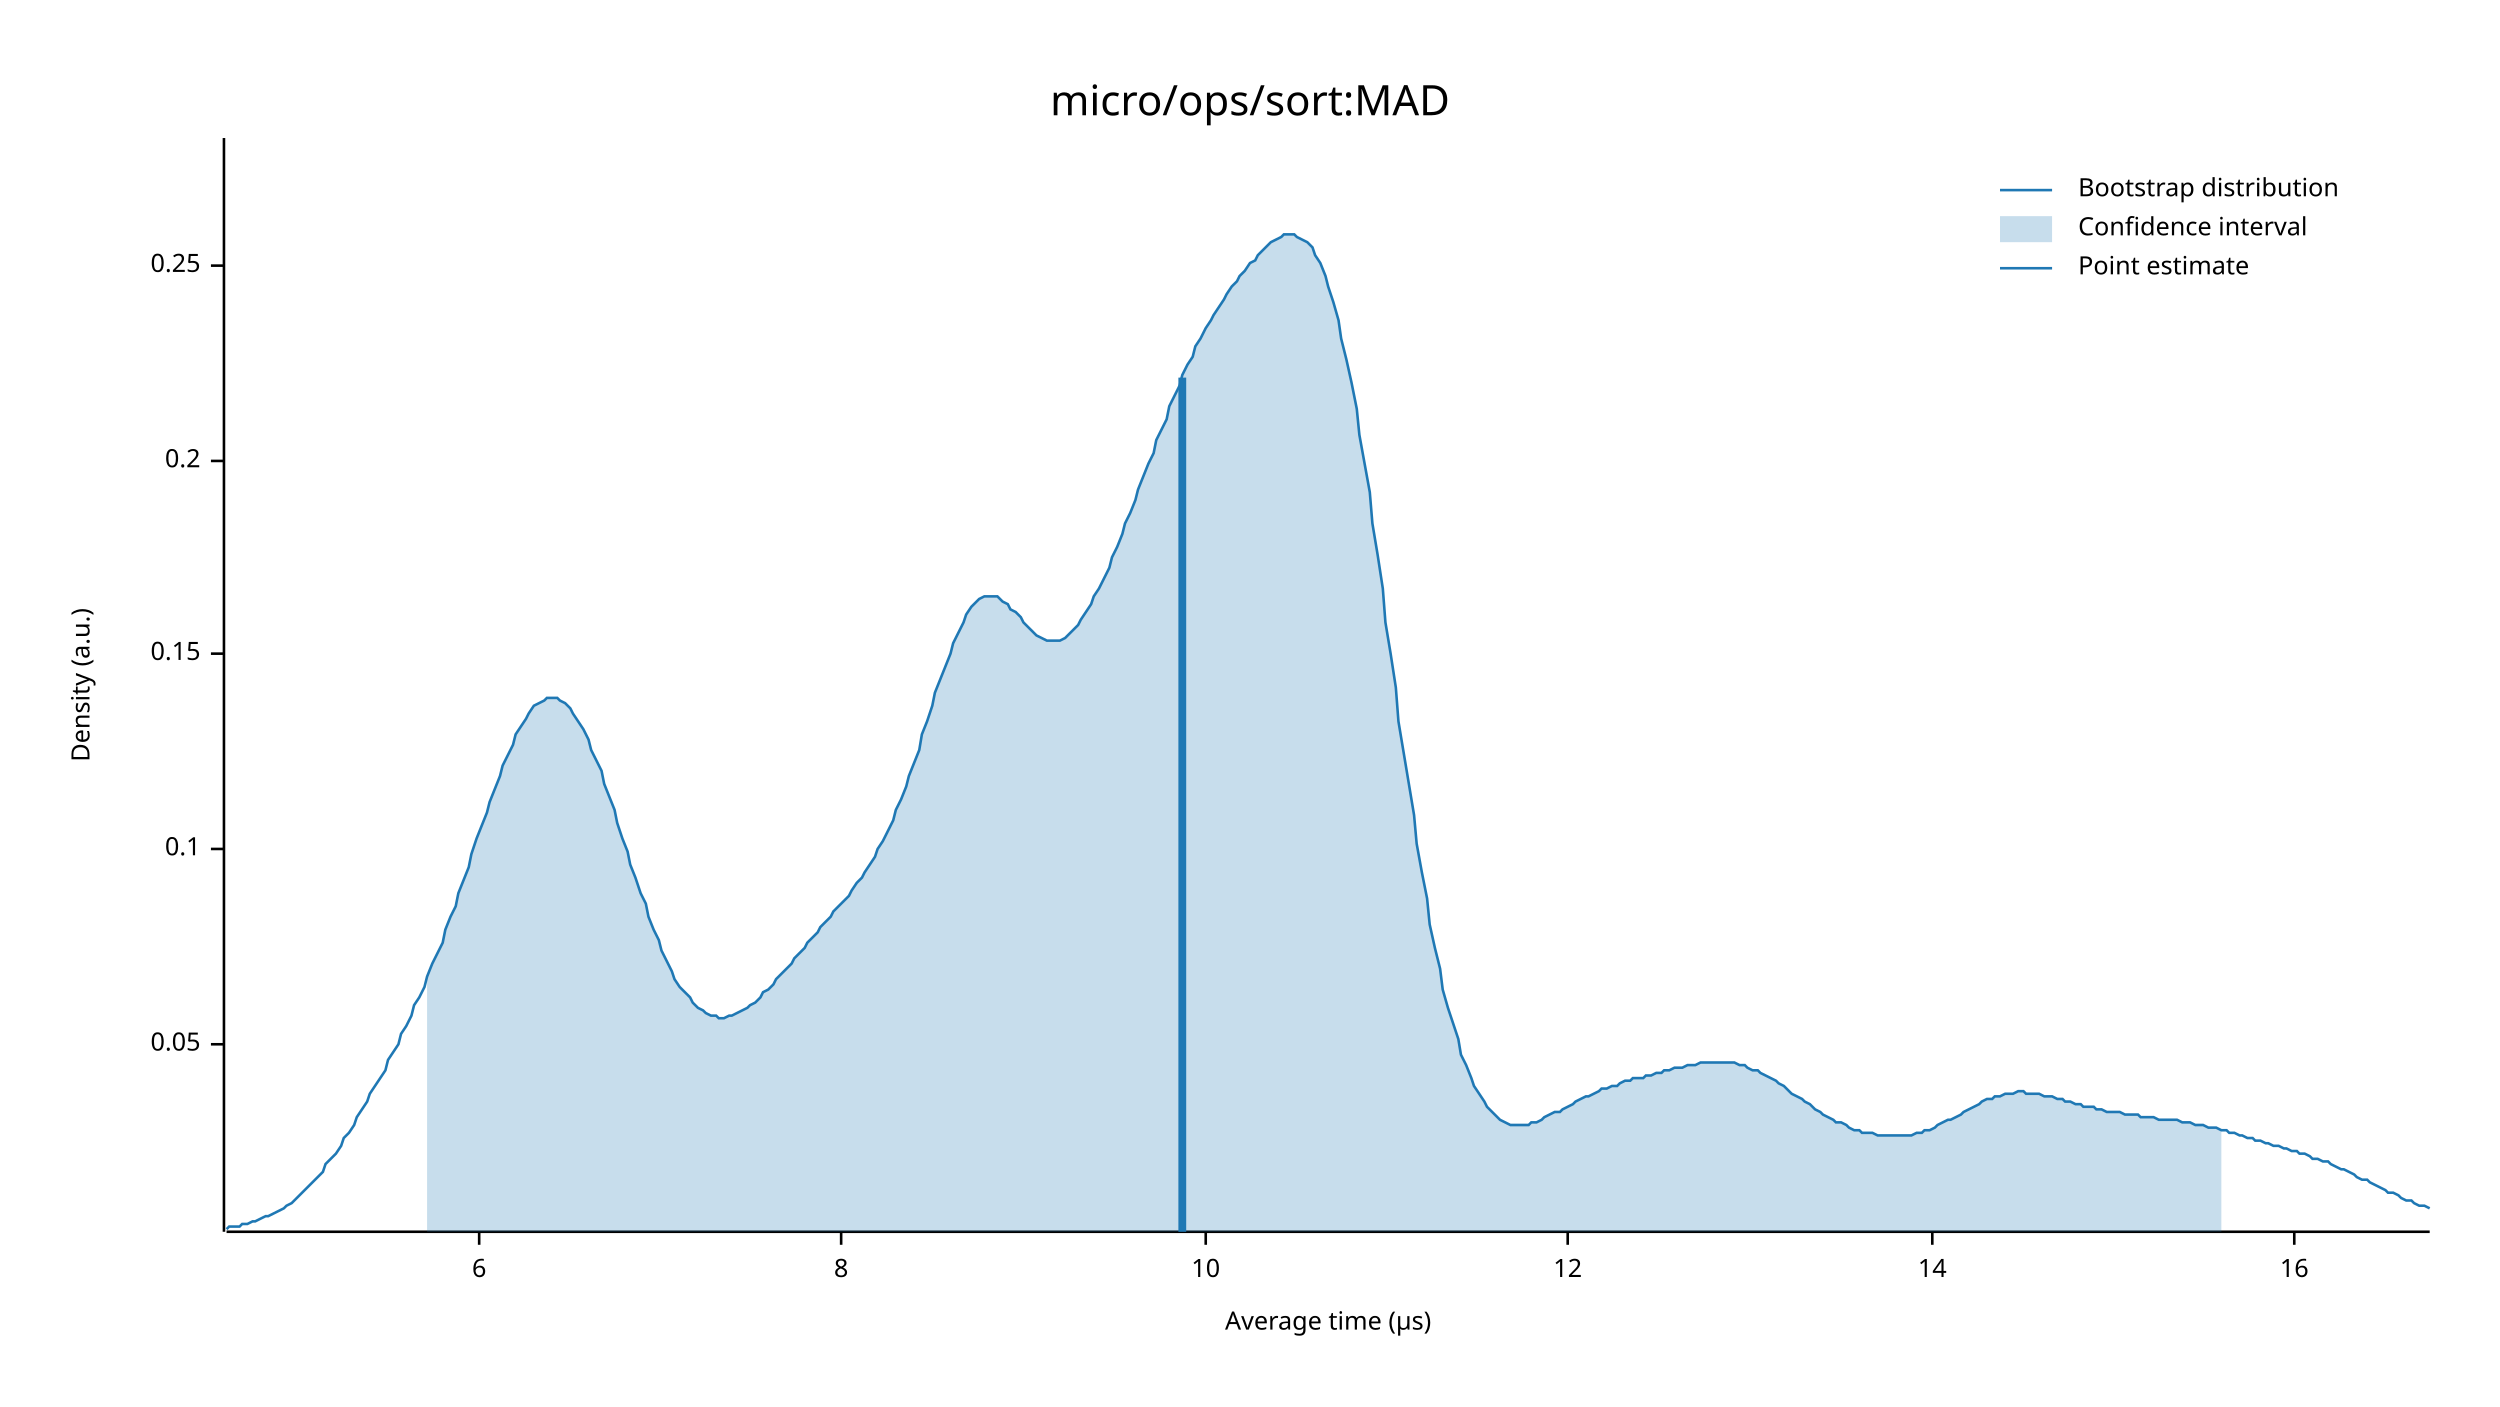
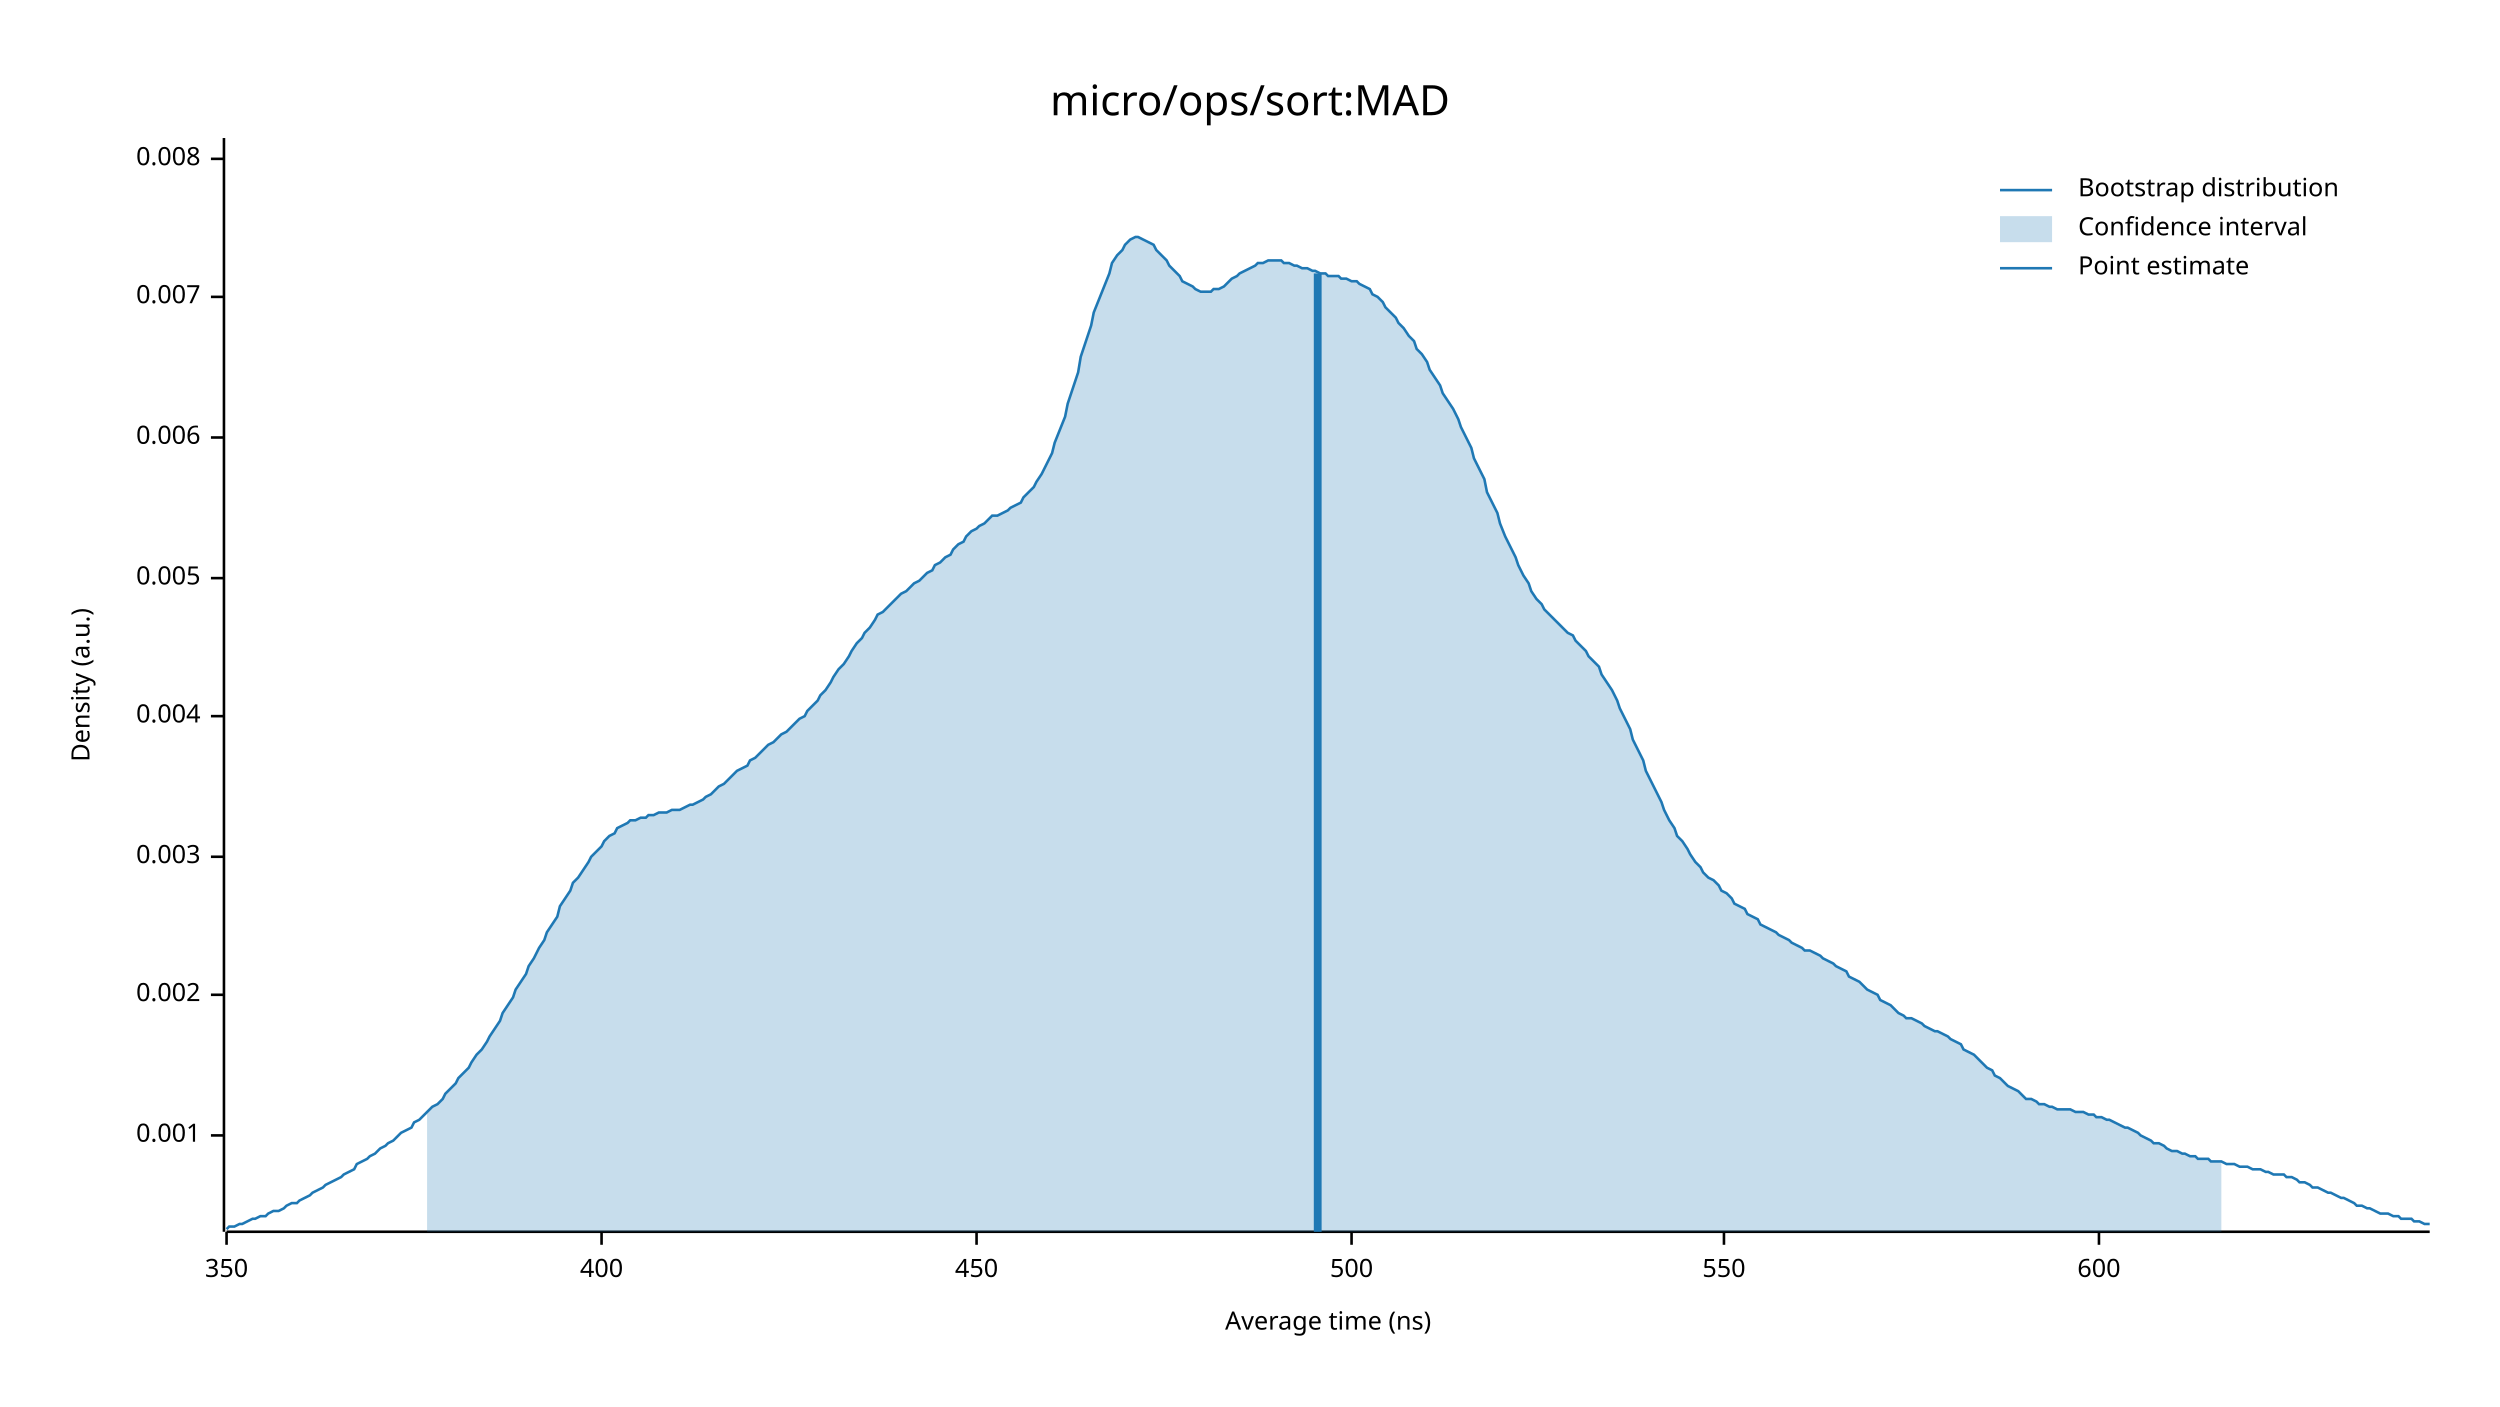
<svg xmlns="http://www.w3.org/2000/svg" width="960" height="540" viewBox="0 0 960 540">
  <text x="480" y="32" dy="0.76em" text-anchor="middle" font-family="sans-serif" font-size="16.129" opacity="1" fill="#000000">
micro/ops/sort:MAD
</text>
  <text x="27" y="263" dy="0.76em" text-anchor="middle" font-family="sans-serif" font-size="9.677" opacity="1" fill="#000000" transform="rotate(270, 27, 263)">
Density (a.u.)
</text>
  <text x="510" y="513" dy="-0.5ex" text-anchor="middle" font-family="sans-serif" font-size="9.677" opacity="1" fill="#000000">
- Average time (µs)
+ Average time (ns)
</text>
  <polyline fill="none" opacity="1" stroke="#000000" stroke-width="1" points="86,53 86,473 " />
-   <text x="77" y="401" dy="0.5ex" text-anchor="end" font-family="sans-serif" font-size="9.677" opacity="1" fill="#000000">
- 0.05
+   <text x="77" y="436" dy="0.5ex" text-anchor="end" font-family="sans-serif" font-size="9.677" opacity="1" fill="#000000">
+ 0.001
</text>
-   <polyline fill="none" opacity="1" stroke="#000000" stroke-width="1" points="81,401 86,401 " />
-   <text x="77" y="326" dy="0.5ex" text-anchor="end" font-family="sans-serif" font-size="9.677" opacity="1" fill="#000000">
- 0.1
+   <polyline fill="none" opacity="1" stroke="#000000" stroke-width="1" points="81,436 86,436 " />
+   <text x="77" y="382" dy="0.5ex" text-anchor="end" font-family="sans-serif" font-size="9.677" opacity="1" fill="#000000">
+ 0.002
</text>
-   <polyline fill="none" opacity="1" stroke="#000000" stroke-width="1" points="81,326 86,326 " />
-   <text x="77" y="251" dy="0.5ex" text-anchor="end" font-family="sans-serif" font-size="9.677" opacity="1" fill="#000000">
- 0.15
+   <polyline fill="none" opacity="1" stroke="#000000" stroke-width="1" points="81,382 86,382 " />
+   <text x="77" y="329" dy="0.5ex" text-anchor="end" font-family="sans-serif" font-size="9.677" opacity="1" fill="#000000">
+ 0.003
</text>
-   <polyline fill="none" opacity="1" stroke="#000000" stroke-width="1" points="81,251 86,251 " />
-   <text x="77" y="177" dy="0.5ex" text-anchor="end" font-family="sans-serif" font-size="9.677" opacity="1" fill="#000000">
- 0.2
+   <polyline fill="none" opacity="1" stroke="#000000" stroke-width="1" points="81,329 86,329 " />
+   <text x="77" y="275" dy="0.5ex" text-anchor="end" font-family="sans-serif" font-size="9.677" opacity="1" fill="#000000">
+ 0.004
</text>
-   <polyline fill="none" opacity="1" stroke="#000000" stroke-width="1" points="81,177 86,177 " />
-   <text x="77" y="102" dy="0.5ex" text-anchor="end" font-family="sans-serif" font-size="9.677" opacity="1" fill="#000000">
- 0.25
+   <polyline fill="none" opacity="1" stroke="#000000" stroke-width="1" points="81,275 86,275 " />
+   <text x="77" y="222" dy="0.5ex" text-anchor="end" font-family="sans-serif" font-size="9.677" opacity="1" fill="#000000">
+ 0.005
</text>
-   <polyline fill="none" opacity="1" stroke="#000000" stroke-width="1" points="81,102 86,102 " />
+   <polyline fill="none" opacity="1" stroke="#000000" stroke-width="1" points="81,222 86,222 " />
+   <text x="77" y="168" dy="0.5ex" text-anchor="end" font-family="sans-serif" font-size="9.677" opacity="1" fill="#000000">
+ 0.006
+ </text>
+   <polyline fill="none" opacity="1" stroke="#000000" stroke-width="1" points="81,168 86,168 " />
+   <text x="77" y="114" dy="0.5ex" text-anchor="end" font-family="sans-serif" font-size="9.677" opacity="1" fill="#000000">
+ 0.007
+ </text>
+   <polyline fill="none" opacity="1" stroke="#000000" stroke-width="1" points="81,114 86,114 " />
+   <text x="77" y="61" dy="0.5ex" text-anchor="end" font-family="sans-serif" font-size="9.677" opacity="1" fill="#000000">
+ 0.008
+ </text>
+   <polyline fill="none" opacity="1" stroke="#000000" stroke-width="1" points="81,61 86,61 " />
  <polyline fill="none" opacity="1" stroke="#000000" stroke-width="1" points="87,473 933,473 " />
-   <text x="184" y="483" dy="0.76em" text-anchor="middle" font-family="sans-serif" font-size="9.677" opacity="1" fill="#000000">
- 6
+   <text x="87" y="483" dy="0.76em" text-anchor="middle" font-family="sans-serif" font-size="9.677" opacity="1" fill="#000000">
+ 350
</text>
-   <polyline fill="none" opacity="1" stroke="#000000" stroke-width="1" points="184,473 184,478 " />
-   <text x="323" y="483" dy="0.76em" text-anchor="middle" font-family="sans-serif" font-size="9.677" opacity="1" fill="#000000">
- 8
+   <polyline fill="none" opacity="1" stroke="#000000" stroke-width="1" points="87,473 87,478 " />
+   <text x="231" y="483" dy="0.76em" text-anchor="middle" font-family="sans-serif" font-size="9.677" opacity="1" fill="#000000">
+ 400
</text>
-   <polyline fill="none" opacity="1" stroke="#000000" stroke-width="1" points="323,473 323,478 " />
-   <text x="463" y="483" dy="0.76em" text-anchor="middle" font-family="sans-serif" font-size="9.677" opacity="1" fill="#000000">
- 10
+   <polyline fill="none" opacity="1" stroke="#000000" stroke-width="1" points="231,473 231,478 " />
+   <text x="375" y="483" dy="0.76em" text-anchor="middle" font-family="sans-serif" font-size="9.677" opacity="1" fill="#000000">
+ 450
</text>
-   <polyline fill="none" opacity="1" stroke="#000000" stroke-width="1" points="463,473 463,478 " />
-   <text x="602" y="483" dy="0.76em" text-anchor="middle" font-family="sans-serif" font-size="9.677" opacity="1" fill="#000000">
- 12
+   <polyline fill="none" opacity="1" stroke="#000000" stroke-width="1" points="375,473 375,478 " />
+   <text x="519" y="483" dy="0.76em" text-anchor="middle" font-family="sans-serif" font-size="9.677" opacity="1" fill="#000000">
+ 500
</text>
-   <polyline fill="none" opacity="1" stroke="#000000" stroke-width="1" points="602,473 602,478 " />
-   <text x="742" y="483" dy="0.76em" text-anchor="middle" font-family="sans-serif" font-size="9.677" opacity="1" fill="#000000">
- 14
+   <polyline fill="none" opacity="1" stroke="#000000" stroke-width="1" points="519,473 519,478 " />
+   <text x="662" y="483" dy="0.76em" text-anchor="middle" font-family="sans-serif" font-size="9.677" opacity="1" fill="#000000">
+ 550
</text>
-   <polyline fill="none" opacity="1" stroke="#000000" stroke-width="1" points="742,473 742,478 " />
-   <text x="881" y="483" dy="0.76em" text-anchor="middle" font-family="sans-serif" font-size="9.677" opacity="1" fill="#000000">
- 16
+   <polyline fill="none" opacity="1" stroke="#000000" stroke-width="1" points="662,473 662,478 " />
+   <text x="806" y="483" dy="0.76em" text-anchor="middle" font-family="sans-serif" font-size="9.677" opacity="1" fill="#000000">
+ 600
</text>
-   <polyline fill="none" opacity="1" stroke="#000000" stroke-width="1" points="881,473 881,478 " />
-   <polyline fill="none" opacity="1" stroke="#1F78B4" stroke-width="1" points="87,472 88,471 90,471 92,471 93,470 95,470 97,469 98,469 100,468 102,467 103,467 105,466 107,465 109,464 110,463 112,462 114,460 115,459 117,457 119,455 120,454 122,452 124,450 125,447 127,445 129,443 131,440 132,437 134,435 136,432 137,429 139,426 141,423 142,420 144,417 146,414 148,411 149,407 151,404 153,401 154,397 156,394 158,390 159,386 161,383 163,379 164,375 166,370 168,366 170,362 171,357 173,352 175,348 176,343 178,338 180,333 181,328 183,322 185,317 187,312 188,308 190,303 192,298 193,294 195,290 197,286 198,282 200,279 202,276 203,274 205,271 207,270 209,269 210,268 212,268 214,268 215,269 217,270 219,272 220,274 222,277 224,280 226,284 227,288 229,292 231,296 232,301 234,306 236,311 237,316 239,322 241,327 242,332 244,337 246,343 248,347 249,352 251,357 253,361 254,365 256,369 258,373 259,376 261,379 263,381 265,383 266,385 268,387 270,388 271,389 273,390 275,390 276,391 278,391 280,390 281,390 283,389 285,388 287,387 288,386 290,385 292,383 293,381 295,380 297,378 298,376 300,374 302,372 304,370 305,368 307,366 309,364 310,362 312,360 314,358 315,356 317,354 319,352 320,350 322,348 324,346 326,344 327,342 329,339 331,337 332,335 334,332 336,329 337,326 339,323 341,319 343,315 344,311 346,307 348,302 349,298 351,293 353,288 354,282 356,277 358,271 359,266 361,261 363,256 365,251 366,247 368,243 370,239 371,236 373,233 375,231 376,230 378,229 380,229 381,229 383,229 385,231 387,232 388,234 390,235 392,237 393,239 395,241 397,243 398,244 400,245 402,246 404,246 405,246 407,246 409,245 410,244 412,242 414,240 415,238 417,235 419,232 420,229 422,226 424,222 426,218 427,214 429,210 431,205 432,201 434,197 436,192 437,188 439,183 441,178 443,174 444,169 446,165 448,161 449,156 451,152 453,148 454,144 456,140 458,137 459,133 461,130 463,126 465,123 466,121 468,118 470,115 471,113 473,110 475,108 476,106 478,104 480,101 482,100 483,98 485,96 487,94 488,93 490,92 492,91 493,90 495,90 497,90 498,91 500,92 502,93 504,95 505,98 507,101 509,106 510,110 512,116 514,123 515,130 517,138 519,147 521,157 522,167 524,178 526,189 527,201 529,213 531,226 532,239 534,251 536,264 537,277 539,289 541,301 543,313 544,324 546,335 548,345 549,355 551,364 553,372 554,380 556,387 558,393 560,399 561,405 563,409 565,414 566,417 568,420 570,423 571,425 573,427 575,429 576,430 578,431 580,432 582,432 583,432 585,432 587,432 588,431 590,431 592,430 593,429 595,428 597,427 599,427 600,426 602,425 604,424 605,423 607,422 609,421 610,421 612,420 614,419 615,418 617,418 619,417 621,417 622,416 624,415 626,415 627,414 629,414 631,414 632,413 634,413 636,412 638,412 639,411 641,411 643,410 644,410 646,410 648,409 649,409 651,409 653,408 654,408 656,408 658,408 660,408 661,408 663,408 665,408 666,408 668,409 670,409 671,410 673,411 675,411 676,412 678,413 680,414 682,415 683,416 685,417 687,419 688,420 690,421 692,422 693,423 695,424 697,426 699,427 700,428 702,429 704,430 705,431 707,431 709,432 710,433 712,434 714,434 715,435 717,435 719,435 721,436 722,436 724,436 726,436 727,436 729,436 731,436 732,436 734,436 736,435 738,435 739,434 741,434 743,433 744,432 746,431 748,430 749,430 751,429 753,428 754,427 756,426 758,425 760,424 761,423 763,422 765,422 766,421 768,421 770,420 771,420 773,420 775,419 777,419 778,420 780,420 782,420 783,420 785,421 787,421 788,421 790,422 792,422 793,423 795,423 797,424 799,424 800,425 802,425 804,425 805,426 807,426 809,427 810,427 812,427 814,427 816,428 817,428 819,428 821,428 822,429 824,429 826,429 827,429 829,430 831,430 832,430 834,430 836,430 838,431 839,431 841,431 843,432 844,432 846,432 848,433 849,433 851,433 853,434 855,434 856,435 858,435 860,436 861,436 863,437 865,437 866,438 868,438 870,439 871,439 873,440 875,440 877,441 878,441 880,442 882,442 883,443 885,443 887,444 888,445 890,445 892,446 894,446 895,447 897,448 899,449 900,449 902,450 904,451 905,452 907,453 909,453 910,454 912,455 914,456 916,457 917,458 919,458 921,459 922,460 924,461 926,461 927,462 929,463 931,463 933,464 " />
-   <polygon opacity="0.25" fill="#1F78B4" points="164,375 166,370 168,366 170,362 171,357 173,352 175,348 176,343 178,338 180,333 181,328 183,322 185,317 187,312 188,308 190,303 192,298 193,294 195,290 197,286 198,282 200,279 202,276 203,274 205,271 207,270 209,269 210,268 212,268 214,268 215,269 217,270 219,272 220,274 222,277 224,280 226,284 227,288 229,292 231,296 232,301 234,306 236,311 237,316 239,322 241,327 242,332 244,337 246,343 248,347 249,352 251,357 253,361 254,365 256,369 258,373 259,376 261,379 263,381 265,383 266,385 268,387 270,388 271,389 273,390 275,390 276,391 278,391 280,390 281,390 283,389 285,388 287,387 288,386 290,385 292,383 293,381 295,380 297,378 298,376 300,374 302,372 304,370 305,368 307,366 309,364 310,362 312,360 314,358 315,356 317,354 319,352 320,350 322,348 324,346 326,344 327,342 329,339 331,337 332,335 334,332 336,329 337,326 339,323 341,319 343,315 344,311 346,307 348,302 349,298 351,293 353,288 354,282 356,277 358,271 359,266 361,261 363,256 365,251 366,247 368,243 370,239 371,236 373,233 375,231 376,230 378,229 380,229 381,229 383,229 385,231 387,232 388,234 390,235 392,237 393,239 395,241 397,243 398,244 400,245 402,246 404,246 405,246 407,246 409,245 410,244 412,242 414,240 415,238 417,235 419,232 420,229 422,226 424,222 426,218 427,214 429,210 431,205 432,201 434,197 436,192 437,188 439,183 441,178 443,174 444,169 446,165 448,161 449,156 451,152 453,148 454,144 456,140 458,137 459,133 461,130 463,126 465,123 466,121 468,118 470,115 471,113 473,110 475,108 476,106 478,104 480,101 482,100 483,98 485,96 487,94 488,93 490,92 492,91 493,90 495,90 497,90 498,91 500,92 502,93 504,95 505,98 507,101 509,106 510,110 512,116 514,123 515,130 517,138 519,147 521,157 522,167 524,178 526,189 527,201 529,213 531,226 532,239 534,251 536,264 537,277 539,289 541,301 543,313 544,324 546,335 548,345 549,355 551,364 553,372 554,380 556,387 558,393 560,399 561,405 563,409 565,414 566,417 568,420 570,423 571,425 573,427 575,429 576,430 578,431 580,432 582,432 583,432 585,432 587,432 588,431 590,431 592,430 593,429 595,428 597,427 599,427 600,426 602,425 604,424 605,423 607,422 609,421 610,421 612,420 614,419 615,418 617,418 619,417 621,417 622,416 624,415 626,415 627,414 629,414 631,414 632,413 634,413 636,412 638,412 639,411 641,411 643,410 644,410 646,410 648,409 649,409 651,409 653,408 654,408 656,408 658,408 660,408 661,408 663,408 665,408 666,408 668,409 670,409 671,410 673,411 675,411 676,412 678,413 680,414 682,415 683,416 685,417 687,419 688,420 690,421 692,422 693,423 695,424 697,426 699,427 700,428 702,429 704,430 705,431 707,431 709,432 710,433 712,434 714,434 715,435 717,435 719,435 721,436 722,436 724,436 726,436 727,436 729,436 731,436 732,436 734,436 736,435 738,435 739,434 741,434 743,433 744,432 746,431 748,430 749,430 751,429 753,428 754,427 756,426 758,425 760,424 761,423 763,422 765,422 766,421 768,421 770,420 771,420 773,420 775,419 777,419 778,420 780,420 782,420 783,420 785,421 787,421 788,421 790,422 792,422 793,423 795,423 797,424 799,424 800,425 802,425 804,425 805,426 807,426 809,427 810,427 812,427 814,427 816,428 817,428 819,428 821,428 822,429 824,429 826,429 827,429 829,430 831,430 832,430 834,430 836,430 838,431 839,431 841,431 843,432 844,432 846,432 848,433 849,433 851,433 853,434 853,473 164,473 " />
-   <polyline fill="none" opacity="1" stroke="#1F78B4" stroke-width="3" points="454,473 454,145 " />
+   <polyline fill="none" opacity="1" stroke="#000000" stroke-width="1" points="806,473 806,478 " />
+   <polyline fill="none" opacity="1" stroke="#1F78B4" stroke-width="1" points="87,472 88,471 90,471 92,470 93,470 95,469 97,468 98,468 100,467 102,467 103,466 105,465 107,465 109,464 110,463 112,462 114,462 115,461 117,460 119,459 120,458 122,457 124,456 125,455 127,454 129,453 131,452 132,451 134,450 136,449 137,447 139,446 141,445 142,444 144,443 146,441 148,440 149,439 151,438 153,436 154,435 156,434 158,433 159,431 161,430 163,428 164,427 166,425 168,424 170,422 171,420 173,418 175,416 176,414 178,412 180,410 181,408 183,405 185,403 187,400 188,398 190,395 192,392 193,389 195,386 197,383 198,380 200,377 202,374 203,371 205,368 207,364 209,361 210,358 212,355 214,352 215,348 217,345 219,342 220,339 222,337 224,334 226,331 227,329 229,327 231,325 232,323 234,321 236,320 237,318 239,317 241,316 242,315 244,315 246,314 248,314 249,313 251,313 253,312 254,312 256,312 258,311 259,311 261,311 263,310 265,309 266,309 268,308 270,307 271,306 273,305 275,303 276,302 278,301 280,299 281,298 283,296 285,295 287,294 288,292 290,291 292,289 293,288 295,286 297,285 298,284 300,282 302,281 304,279 305,278 307,276 309,275 310,273 312,271 314,269 315,267 317,265 319,262 320,260 322,257 324,255 326,252 327,250 329,247 331,245 332,243 334,241 336,238 337,236 339,235 341,233 343,231 344,230 346,228 348,227 349,226 351,224 353,223 354,222 356,220 358,219 359,217 361,216 363,214 365,213 366,211 368,209 370,208 371,206 373,204 375,203 376,202 378,201 380,199 381,198 383,198 385,197 387,196 388,195 390,194 392,193 393,191 395,189 397,187 398,185 400,182 402,178 404,174 405,170 407,165 409,160 410,155 412,149 414,143 415,137 417,131 419,125 420,120 422,115 424,110 426,105 427,101 429,98 431,96 432,94 434,92 436,91 437,91 439,92 441,93 443,94 444,96 446,98 448,100 449,102 451,104 453,106 454,108 456,109 458,110 459,111 461,112 463,112 465,112 466,111 468,111 470,110 471,109 473,107 475,106 476,105 478,104 480,103 482,102 483,101 485,101 487,100 488,100 490,100 492,100 493,101 495,101 497,102 498,102 500,103 502,103 504,104 505,104 507,105 509,105 510,106 512,106 514,106 515,107 517,107 519,108 521,108 522,109 524,110 526,111 527,113 529,114 531,116 532,118 534,120 536,122 537,124 539,126 541,129 543,131 544,134 546,136 548,139 549,142 551,145 553,148 554,151 556,154 558,157 560,161 561,164 563,168 565,172 566,176 568,180 570,184 571,189 573,193 575,197 576,201 578,206 580,210 582,214 583,217 585,221 587,224 588,227 590,230 592,232 593,234 595,236 597,238 599,240 600,241 602,243 604,244 605,246 607,248 609,250 610,252 612,254 614,256 615,259 617,262 619,265 621,269 622,272 624,276 626,280 627,284 629,288 631,292 632,296 634,300 636,304 638,308 639,311 641,315 643,318 644,321 646,323 648,326 649,328 651,331 653,333 654,335 656,337 658,338 660,340 661,342 663,343 665,345 666,347 668,348 670,349 671,351 673,352 675,353 676,355 678,356 680,357 682,358 683,359 685,360 687,361 688,362 690,363 692,364 693,365 695,365 697,366 699,367 700,368 702,369 704,370 705,371 707,372 709,373 710,375 712,376 714,377 715,378 717,380 719,381 721,382 722,384 724,385 726,386 727,387 729,389 731,390 732,391 734,391 736,392 738,393 739,394 741,395 743,396 744,396 746,397 748,398 749,399 751,400 753,401 754,403 756,404 758,405 760,407 761,408 763,410 765,411 766,413 768,414 770,416 771,417 773,418 775,419 777,421 778,422 780,422 782,423 783,424 785,424 787,425 788,425 790,426 792,426 793,426 795,426 797,427 799,427 800,427 802,428 804,428 805,429 807,429 809,430 810,430 812,431 814,432 816,433 817,433 819,434 821,435 822,436 824,437 826,438 827,439 829,439 831,440 832,441 834,442 836,442 838,443 839,443 841,444 843,444 844,445 846,445 848,445 849,446 851,446 853,446 855,447 856,447 858,447 860,448 861,448 863,448 865,449 866,449 868,449 870,450 871,450 873,451 875,451 877,451 878,452 880,452 882,453 883,454 885,454 887,455 888,456 890,456 892,457 894,458 895,458 897,459 899,460 900,460 902,461 904,462 905,463 907,463 909,464 910,464 912,465 914,466 916,466 917,466 919,467 921,467 922,468 924,468 926,468 927,469 929,469 931,470 933,470 " />
+   <polygon opacity="0.25" fill="#1F78B4" points="164,427 166,425 168,424 170,422 171,420 173,418 175,416 176,414 178,412 180,410 181,408 183,405 185,403 187,400 188,398 190,395 192,392 193,389 195,386 197,383 198,380 200,377 202,374 203,371 205,368 207,364 209,361 210,358 212,355 214,352 215,348 217,345 219,342 220,339 222,337 224,334 226,331 227,329 229,327 231,325 232,323 234,321 236,320 237,318 239,317 241,316 242,315 244,315 246,314 248,314 249,313 251,313 253,312 254,312 256,312 258,311 259,311 261,311 263,310 265,309 266,309 268,308 270,307 271,306 273,305 275,303 276,302 278,301 280,299 281,298 283,296 285,295 287,294 288,292 290,291 292,289 293,288 295,286 297,285 298,284 300,282 302,281 304,279 305,278 307,276 309,275 310,273 312,271 314,269 315,267 317,265 319,262 320,260 322,257 324,255 326,252 327,250 329,247 331,245 332,243 334,241 336,238 337,236 339,235 341,233 343,231 344,230 346,228 348,227 349,226 351,224 353,223 354,222 356,220 358,219 359,217 361,216 363,214 365,213 366,211 368,209 370,208 371,206 373,204 375,203 376,202 378,201 380,199 381,198 383,198 385,197 387,196 388,195 390,194 392,193 393,191 395,189 397,187 398,185 400,182 402,178 404,174 405,170 407,165 409,160 410,155 412,149 414,143 415,137 417,131 419,125 420,120 422,115 424,110 426,105 427,101 429,98 431,96 432,94 434,92 436,91 437,91 439,92 441,93 443,94 444,96 446,98 448,100 449,102 451,104 453,106 454,108 456,109 458,110 459,111 461,112 463,112 465,112 466,111 468,111 470,110 471,109 473,107 475,106 476,105 478,104 480,103 482,102 483,101 485,101 487,100 488,100 490,100 492,100 493,101 495,101 497,102 498,102 500,103 502,103 504,104 505,104 507,105 509,105 510,106 512,106 514,106 515,107 517,107 519,108 521,108 522,109 524,110 526,111 527,113 529,114 531,116 532,118 534,120 536,122 537,124 539,126 541,129 543,131 544,134 546,136 548,139 549,142 551,145 553,148 554,151 556,154 558,157 560,161 561,164 563,168 565,172 566,176 568,180 570,184 571,189 573,193 575,197 576,201 578,206 580,210 582,214 583,217 585,221 587,224 588,227 590,230 592,232 593,234 595,236 597,238 599,240 600,241 602,243 604,244 605,246 607,248 609,250 610,252 612,254 614,256 615,259 617,262 619,265 621,269 622,272 624,276 626,280 627,284 629,288 631,292 632,296 634,300 636,304 638,308 639,311 641,315 643,318 644,321 646,323 648,326 649,328 651,331 653,333 654,335 656,337 658,338 660,340 661,342 663,343 665,345 666,347 668,348 670,349 671,351 673,352 675,353 676,355 678,356 680,357 682,358 683,359 685,360 687,361 688,362 690,363 692,364 693,365 695,365 697,366 699,367 700,368 702,369 704,370 705,371 707,372 709,373 710,375 712,376 714,377 715,378 717,380 719,381 721,382 722,384 724,385 726,386 727,387 729,389 731,390 732,391 734,391 736,392 738,393 739,394 741,395 743,396 744,396 746,397 748,398 749,399 751,400 753,401 754,403 756,404 758,405 760,407 761,408 763,410 765,411 766,413 768,414 770,416 771,417 773,418 775,419 777,421 778,422 780,422 782,423 783,424 785,424 787,425 788,425 790,426 792,426 793,426 795,426 797,427 799,427 800,427 802,428 804,428 805,429 807,429 809,430 810,430 812,431 814,432 816,433 817,433 819,434 821,435 822,436 824,437 826,438 827,439 829,439 831,440 832,441 834,442 836,442 838,443 839,443 841,444 843,444 844,445 846,445 848,445 849,446 851,446 853,446 853,473 164,473 " />
+   <polyline fill="none" opacity="1" stroke="#1F78B4" stroke-width="3" points="506,473 506,105 " />
  <text x="798" y="68" dy="0.76em" text-anchor="start" font-family="sans-serif" font-size="9.677" opacity="1" fill="#000000">
Bootstrap distribution
</text>
  <text x="798" y="83" dy="0.76em" text-anchor="start" font-family="sans-serif" font-size="9.677" opacity="1" fill="#000000">
Confidence interval
</text>
  <text x="798" y="98" dy="0.76em" text-anchor="start" font-family="sans-serif" font-size="9.677" opacity="1" fill="#000000">
Point estimate
</text>
  <polyline fill="none" opacity="1" stroke="#1F78B4" stroke-width="1" points="768,73 788,73 " />
  <rect x="768" y="83" width="20" height="10" opacity="0.25" fill="#1F78B4" stroke="none" />
  <polyline fill="none" opacity="1" stroke="#1F78B4" stroke-width="1" points="768,103 788,103 " />
</svg>
